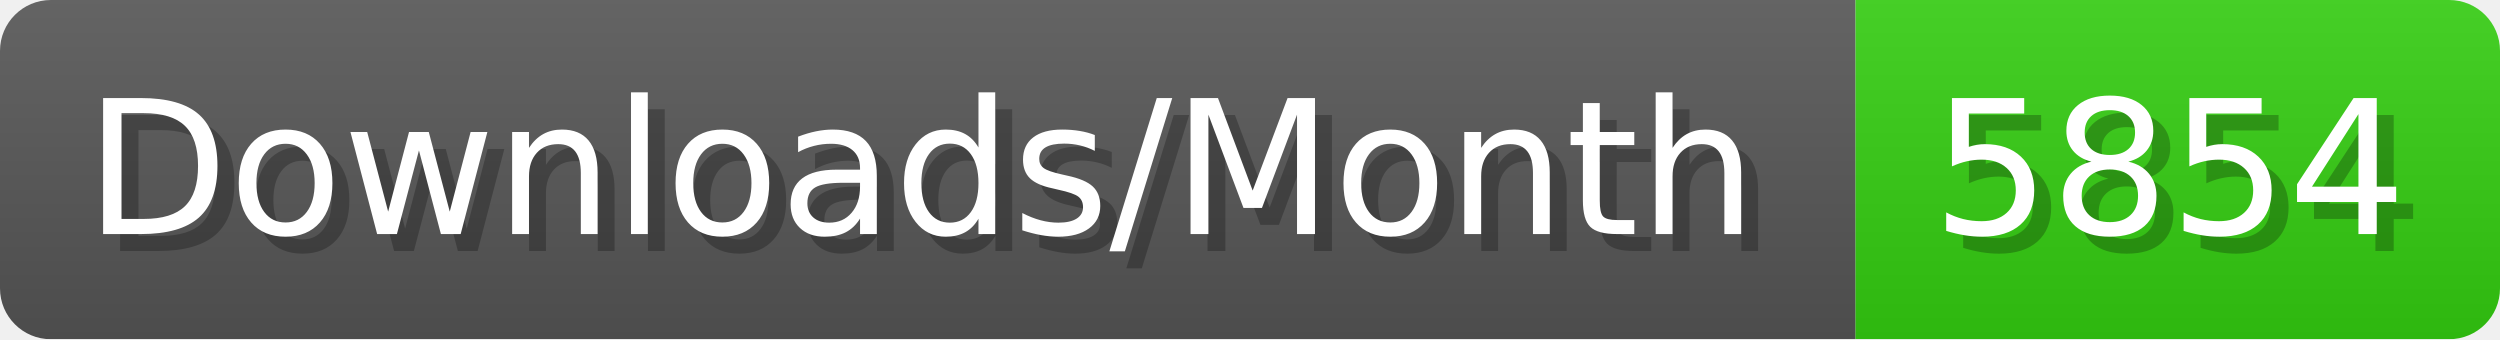
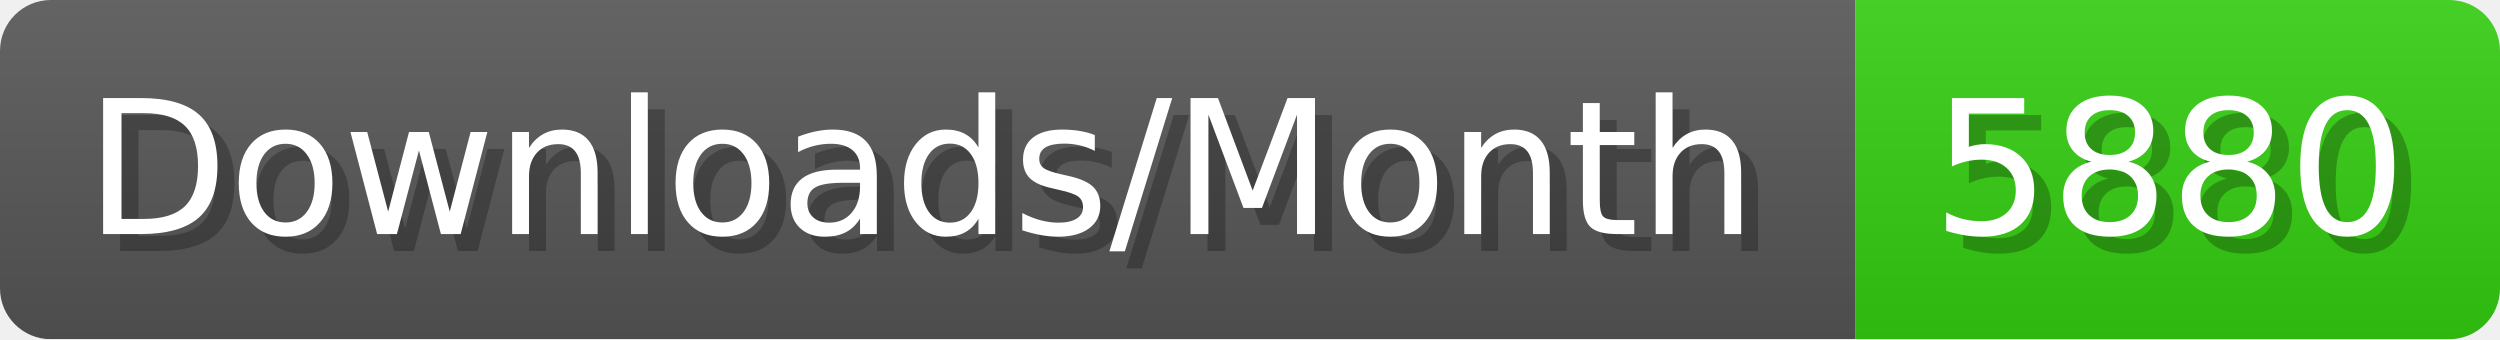
- <svg xmlns="http://www.w3.org/2000/svg" width="147.4" height="20" viewBox="0 0 1474 200" role="img" aria-label="Downloads/Month: 5854">
+ <svg xmlns="http://www.w3.org/2000/svg" width="147.4" height="20" viewBox="0 0 1474 200" role="img" aria-label="Downloads/Month: 5880">
  <linearGradient id="YlXUI" x2="0" y2="100%">
    <stop offset="0" stop-opacity=".1" stop-color="#EEE" />
    <stop offset="1" stop-opacity=".1" />
  </linearGradient>
  <mask id="JHhop">
    <rect width="1474" height="200" rx="30" fill="#FFF" />
  </mask>
  <g mask="url(#JHhop)">
    <rect width="1094" height="200" fill="#555" />
    <rect width="380" height="200" fill="#3C1" x="1094" />
    <rect width="1474" height="200" fill="url(#YlXUI)" />
  </g>
  <g aria-hidden="true" fill="#fff" text-anchor="start" font-family="Verdana,DejaVu Sans,sans-serif" font-size="110">
    <text x="60" y="148" textLength="994" fill="#000" opacity="0.25">Downloads/Month</text>
    <text x="50" y="138" textLength="994">Downloads/Month</text>
-     <text x="1149" y="148" textLength="280" fill="#000" opacity="0.25">5854</text>
-     <text x="1139" y="138" textLength="280">5854</text>
+     <text x="1149" y="148" textLength="280" fill="#000" opacity="0.25">5880</text>
+     <text x="1139" y="138" textLength="280">5880</text>
  </g>
</svg>
